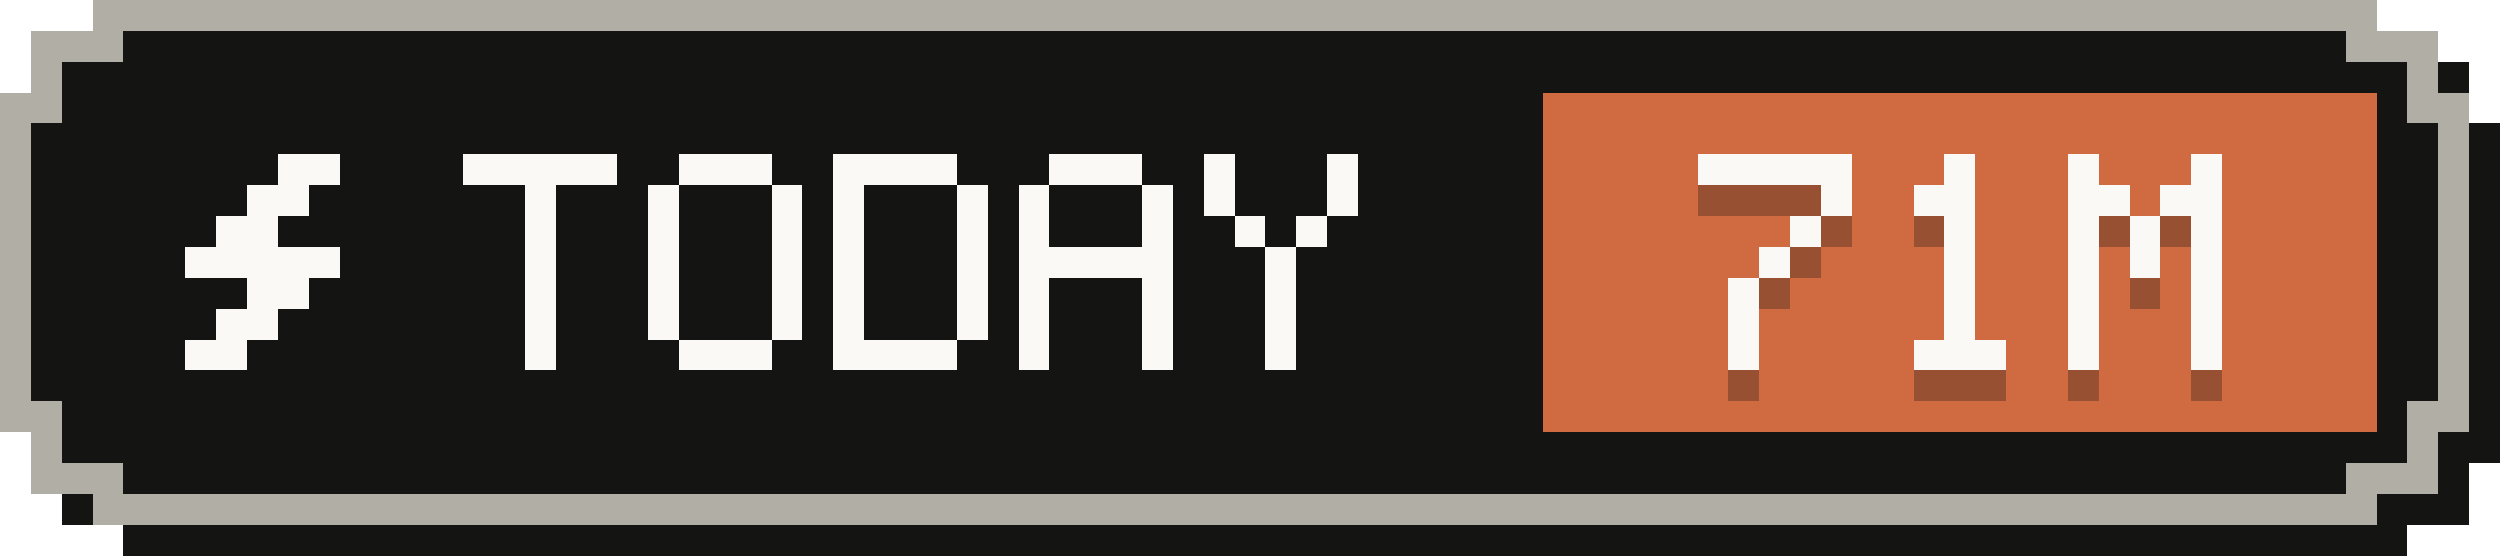
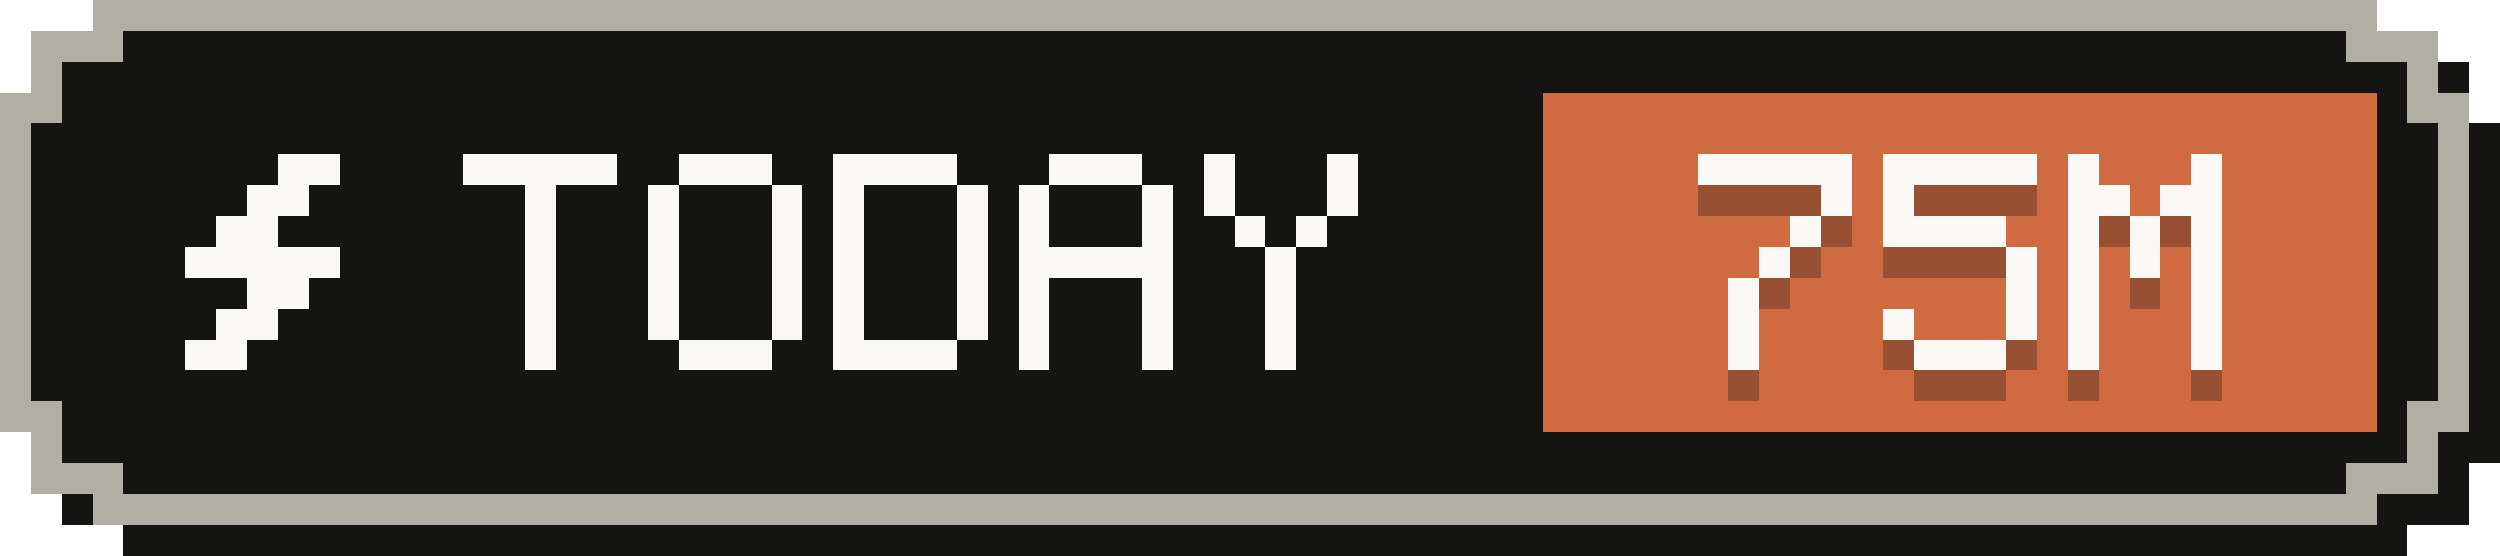
- <svg xmlns="http://www.w3.org/2000/svg" width="81" height="18" viewBox="0 0 81 18" role="img" aria-label="Tokens today: 71M">
+ <svg xmlns="http://www.w3.org/2000/svg" width="81" height="18" viewBox="0 0 81 18" role="img" aria-label="Tokens today: 75M">
  <g shape-rendering="crispEdges">
    <path fill="#141413" d="M4,1 H78 V2 H80 V4 H81 V15 H80 V17 H78 V18 H4 V17 H2 V15 H1 V4 H2 V2 H4 Z" />
    <path fill="#b0aea5" d="M3,0 H77 V1 H79 V3 H80 V14 H79 V16 H77 V17 H3 V16 H1 V14 H0 V3 H1 V1 H3 Z" />
    <path fill="#141413" d="M4,1 H76 V2 H78 V4 H79 V13 H78 V15 H76 V16 H4 V15 H2 V13 H1 V4 H2 V2 H4 Z" />
    <rect fill="#d06a41" x="50" y="3" width="27" height="11" />
    <g fill="#faf9f5">
      <rect x="9" y="5" width="2" height="1" />
      <rect x="8" y="6" width="2" height="1" />
      <rect x="7" y="7" width="2" height="1" />
      <rect x="6" y="8" width="5" height="1" />
      <rect x="8" y="9" width="2" height="1" />
      <rect x="7" y="10" width="2" height="1" />
      <rect x="6" y="11" width="2" height="1" />
    </g>
    <g fill="#faf9f5">
      <rect x="15" y="5" width="5" height="1" />
      <rect x="17" y="6" width="1" height="1" />
      <rect x="17" y="7" width="1" height="1" />
      <rect x="17" y="8" width="1" height="1" />
      <rect x="17" y="9" width="1" height="1" />
      <rect x="17" y="10" width="1" height="1" />
      <rect x="17" y="11" width="1" height="1" />
      <rect x="22" y="5" width="3" height="1" />
      <rect x="21" y="6" width="1" height="1" />
      <rect x="25" y="6" width="1" height="1" />
      <rect x="21" y="7" width="1" height="1" />
      <rect x="25" y="7" width="1" height="1" />
      <rect x="21" y="8" width="1" height="1" />
      <rect x="25" y="8" width="1" height="1" />
      <rect x="21" y="9" width="1" height="1" />
      <rect x="25" y="9" width="1" height="1" />
      <rect x="21" y="10" width="1" height="1" />
      <rect x="25" y="10" width="1" height="1" />
      <rect x="22" y="11" width="3" height="1" />
      <rect x="27" y="5" width="4" height="1" />
      <rect x="27" y="6" width="1" height="1" />
      <rect x="31" y="6" width="1" height="1" />
      <rect x="27" y="7" width="1" height="1" />
      <rect x="31" y="7" width="1" height="1" />
      <rect x="27" y="8" width="1" height="1" />
      <rect x="31" y="8" width="1" height="1" />
      <rect x="27" y="9" width="1" height="1" />
      <rect x="31" y="9" width="1" height="1" />
      <rect x="27" y="10" width="1" height="1" />
      <rect x="31" y="10" width="1" height="1" />
      <rect x="27" y="11" width="4" height="1" />
      <rect x="34" y="5" width="3" height="1" />
      <rect x="33" y="6" width="1" height="1" />
      <rect x="37" y="6" width="1" height="1" />
      <rect x="33" y="7" width="1" height="1" />
      <rect x="37" y="7" width="1" height="1" />
      <rect x="33" y="8" width="5" height="1" />
      <rect x="33" y="9" width="1" height="1" />
      <rect x="37" y="9" width="1" height="1" />
      <rect x="33" y="10" width="1" height="1" />
      <rect x="37" y="10" width="1" height="1" />
      <rect x="33" y="11" width="1" height="1" />
      <rect x="37" y="11" width="1" height="1" />
      <rect x="39" y="5" width="1" height="1" />
      <rect x="43" y="5" width="1" height="1" />
      <rect x="39" y="6" width="1" height="1" />
      <rect x="43" y="6" width="1" height="1" />
      <rect x="40" y="7" width="1" height="1" />
      <rect x="42" y="7" width="1" height="1" />
      <rect x="41" y="8" width="1" height="1" />
      <rect x="41" y="9" width="1" height="1" />
      <rect x="41" y="10" width="1" height="1" />
      <rect x="41" y="11" width="1" height="1" />
    </g>
    <g fill="#141413" fill-opacity=".3">
      <rect x="55" y="6" width="5" height="1" />
      <rect x="59" y="7" width="1" height="1" />
      <rect x="58" y="8" width="1" height="1" />
      <rect x="57" y="9" width="1" height="1" />
      <rect x="56" y="10" width="1" height="1" />
      <rect x="56" y="11" width="1" height="1" />
      <rect x="56" y="12" width="1" height="1" />
-       <rect x="63" y="6" width="1" height="1" />
-       <rect x="62" y="7" width="2" height="1" />
-       <rect x="63" y="8" width="1" height="1" />
-       <rect x="63" y="9" width="1" height="1" />
-       <rect x="63" y="10" width="1" height="1" />
-       <rect x="63" y="11" width="1" height="1" />
+       <rect x="61" y="6" width="5" height="1" />
+       <rect x="61" y="7" width="1" height="1" />
+       <rect x="61" y="8" width="4" height="1" />
+       <rect x="65" y="9" width="1" height="1" />
+       <rect x="65" y="10" width="1" height="1" />
+       <rect x="61" y="11" width="1" height="1" />
+       <rect x="65" y="11" width="1" height="1" />
      <rect x="62" y="12" width="3" height="1" />
      <rect x="67" y="6" width="1" height="1" />
      <rect x="71" y="6" width="1" height="1" />
      <rect x="67" y="7" width="2" height="1" />
      <rect x="70" y="7" width="2" height="1" />
      <rect x="67" y="8" width="1" height="1" />
      <rect x="69" y="8" width="1" height="1" />
      <rect x="71" y="8" width="1" height="1" />
      <rect x="67" y="9" width="1" height="1" />
      <rect x="69" y="9" width="1" height="1" />
      <rect x="71" y="9" width="1" height="1" />
      <rect x="67" y="10" width="1" height="1" />
      <rect x="71" y="10" width="1" height="1" />
      <rect x="67" y="11" width="1" height="1" />
      <rect x="71" y="11" width="1" height="1" />
      <rect x="67" y="12" width="1" height="1" />
      <rect x="71" y="12" width="1" height="1" />
    </g>
    <g fill="#faf9f5">
      <rect x="55" y="5" width="5" height="1" />
      <rect x="59" y="6" width="1" height="1" />
      <rect x="58" y="7" width="1" height="1" />
      <rect x="57" y="8" width="1" height="1" />
      <rect x="56" y="9" width="1" height="1" />
      <rect x="56" y="10" width="1" height="1" />
      <rect x="56" y="11" width="1" height="1" />
-       <rect x="63" y="5" width="1" height="1" />
-       <rect x="62" y="6" width="2" height="1" />
-       <rect x="63" y="7" width="1" height="1" />
-       <rect x="63" y="8" width="1" height="1" />
-       <rect x="63" y="9" width="1" height="1" />
-       <rect x="63" y="10" width="1" height="1" />
+       <rect x="61" y="5" width="5" height="1" />
+       <rect x="61" y="6" width="1" height="1" />
+       <rect x="61" y="7" width="4" height="1" />
+       <rect x="65" y="8" width="1" height="1" />
+       <rect x="65" y="9" width="1" height="1" />
+       <rect x="61" y="10" width="1" height="1" />
+       <rect x="65" y="10" width="1" height="1" />
      <rect x="62" y="11" width="3" height="1" />
      <rect x="67" y="5" width="1" height="1" />
      <rect x="71" y="5" width="1" height="1" />
      <rect x="67" y="6" width="2" height="1" />
      <rect x="70" y="6" width="2" height="1" />
      <rect x="67" y="7" width="1" height="1" />
      <rect x="69" y="7" width="1" height="1" />
      <rect x="71" y="7" width="1" height="1" />
      <rect x="67" y="8" width="1" height="1" />
      <rect x="69" y="8" width="1" height="1" />
      <rect x="71" y="8" width="1" height="1" />
      <rect x="67" y="9" width="1" height="1" />
      <rect x="71" y="9" width="1" height="1" />
      <rect x="67" y="10" width="1" height="1" />
      <rect x="71" y="10" width="1" height="1" />
      <rect x="67" y="11" width="1" height="1" />
      <rect x="71" y="11" width="1" height="1" />
    </g>
  </g>
</svg>
